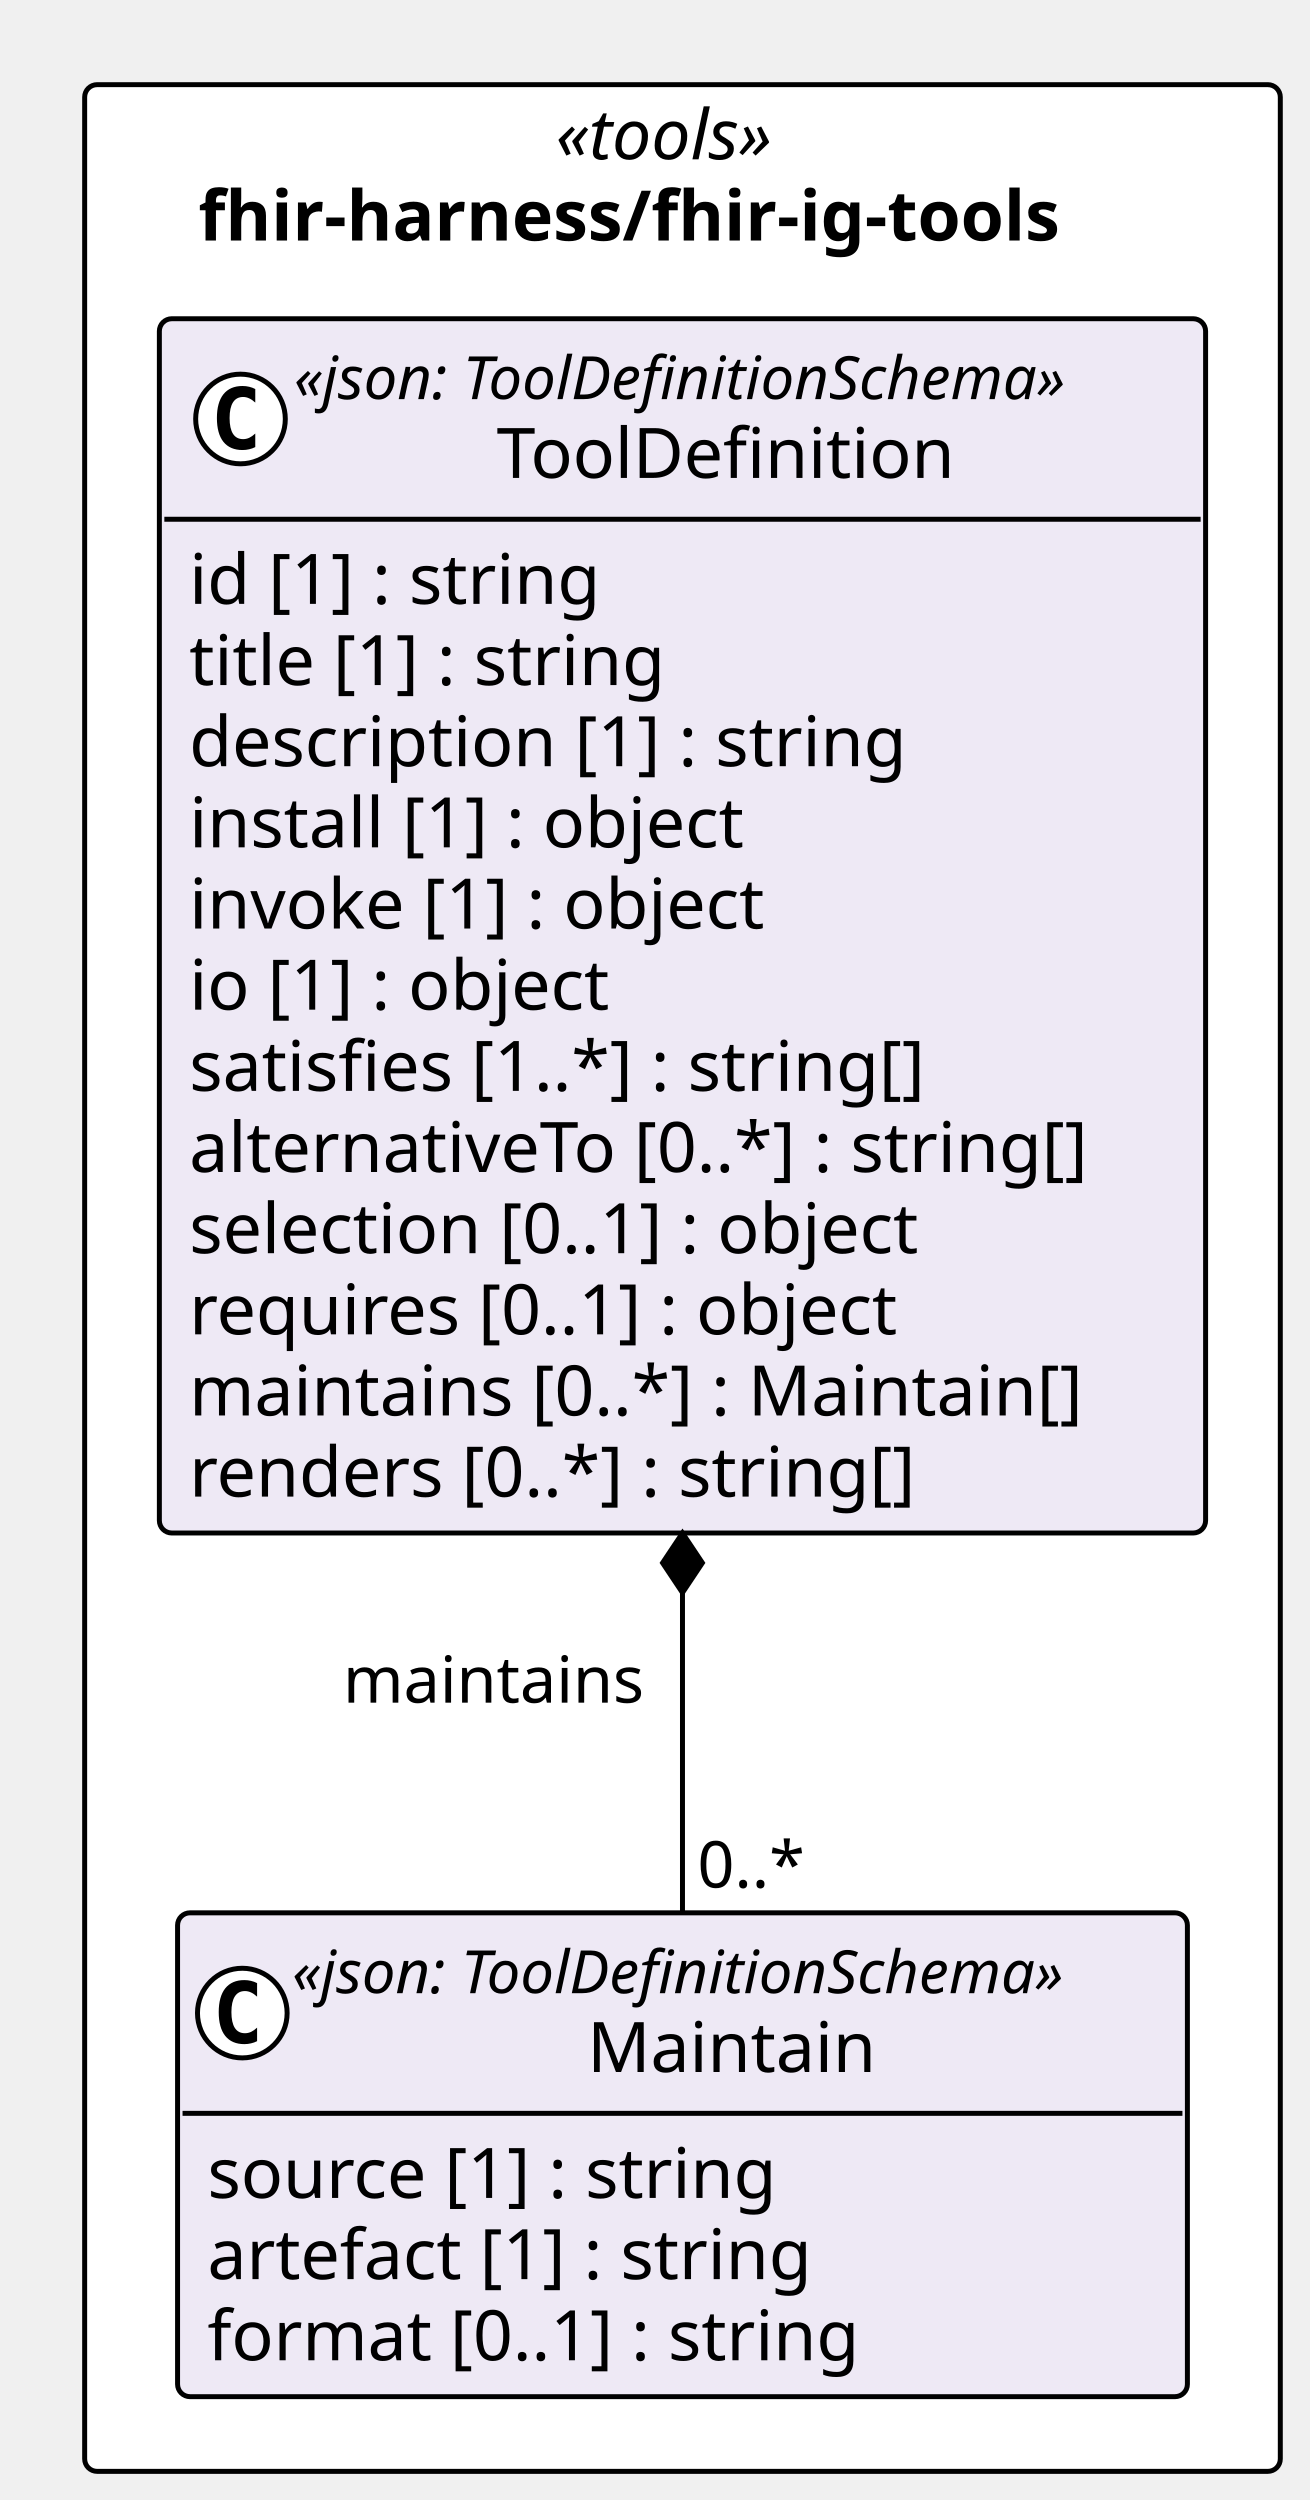
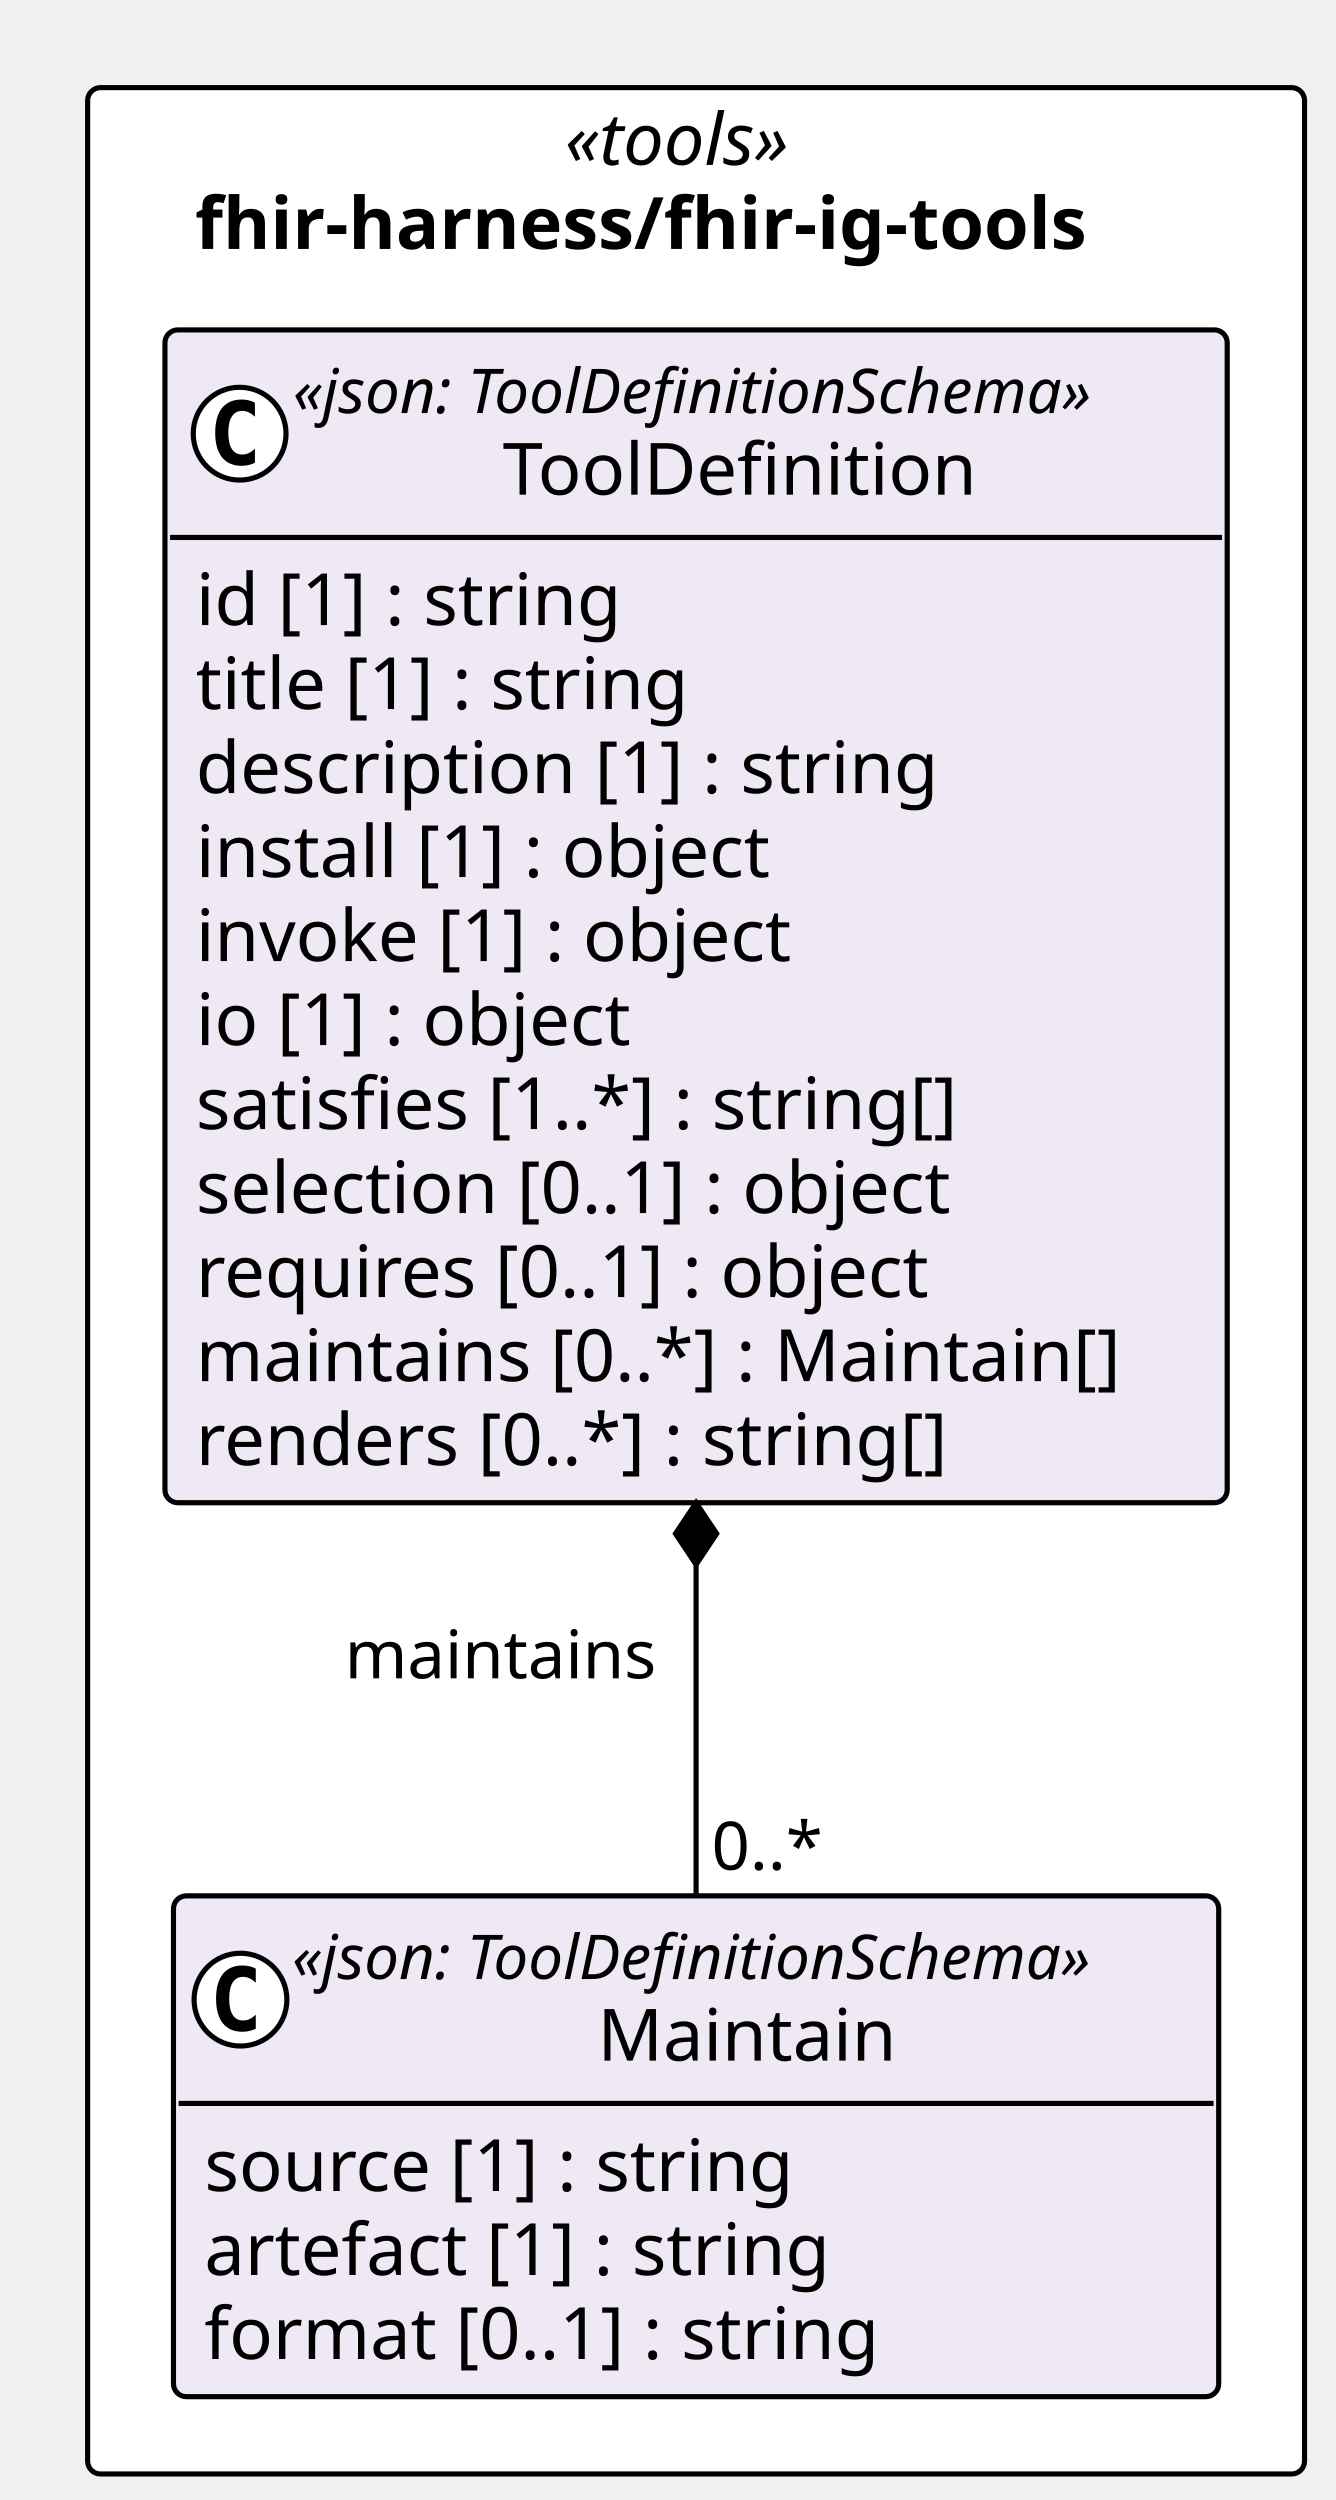
- <svg xmlns="http://www.w3.org/2000/svg" contentStyleType="text/css" height="502px" preserveAspectRatio="none" style="width:263px;height:502px;background:#FFFFFF;" version="1.1" viewBox="0 0 263 502" width="263px" zoomAndPan="magnify">
+ <svg xmlns="http://www.w3.org/2000/svg" contentStyleType="text/css" height="485px" preserveAspectRatio="none" style="width:259px;height:485px;background:#FFFFFF;" version="1.1" viewBox="0 0 259 485" width="259px" zoomAndPan="magnify">
  <defs />
  <g>
-     <rect fill="#FFFFFF" height="479.25" rx="2.5" ry="2.5" style="stroke:#000000;stroke-width:1.0;" width="240.085" x="17" y="17" />
-     <text fill="#000000" font-family="Verdana" font-size="14" font-style="italic" lengthAdjust="spacing" textLength="50.935" x="111.575" y="31.995">«tools»</text>
-     <text fill="#000000" font-family="Verdana" font-size="14" font-weight="bold" lengthAdjust="spacing" textLength="194.394" x="39.846" y="48.292">fhir-harness/fhir-ig-tools</text>
+     <rect fill="#FFFFFF" height="462.953" rx="2.5" ry="2.5" style="stroke:#000000;stroke-width:1.0;" width="236.079" x="17" y="17" />
+     <text fill="#000000" font-family="Verdana" font-size="14" font-style="italic" lengthAdjust="spacing" textLength="50.935" x="109.572" y="31.995">«tools»</text>
+     <text fill="#000000" font-family="Verdana" font-size="14" font-weight="bold" lengthAdjust="spacing" textLength="194.394" x="37.843" y="48.292">fhir-harness/fhir-ig-tools</text>
    <g id="elem_fhir_harness_fhir_ig_tools_Maintain">
-       <rect codeLine="11" fill="#EEE9F5" height="97.156" id="fhir_harness_fhir_ig_tools_Maintain" rx="2.5" ry="2.5" style="stroke:#000000;stroke-width:1.0;" width="202.775" x="35.655" y="384.094" />
-       <ellipse cx="48.655" cy="404.227" fill="#FFFFFF" rx="9" ry="9" style="stroke:#000000;stroke-width:1.0;" />
-       <path d="M51.623,409.867 Q51.045,410.164 50.405,410.305 Q49.764,410.461 49.061,410.461 Q46.561,410.461 45.233,408.82 Q43.92,407.164 43.92,404.039 Q43.92,400.914 45.233,399.258 Q46.561,397.602 49.061,397.602 Q49.764,397.602 50.405,397.758 Q51.061,397.914 51.623,398.211 L51.623,400.93 Q50.998,400.352 50.405,400.086 Q49.811,399.805 49.186,399.805 Q47.842,399.805 47.155,400.883 Q46.467,401.945 46.467,404.039 Q46.467,406.133 47.155,407.211 Q47.842,408.273 49.186,408.273 Q49.811,408.273 50.405,408.008 Q50.998,407.727 51.623,407.148 L51.623,409.867 Z " fill="#000000" />
-       <text fill="#000000" font-family="Verdana" font-size="12" font-style="italic" lengthAdjust="spacing" textLength="178.775" x="58.655" y="400.232">«json: ToolDefinitionSchema»</text>
-       <text fill="#000000" font-family="Verdana" font-size="14" lengthAdjust="spacing" textLength="60.252" x="117.916" y="416.058">Maintain</text>
-       <line style="stroke:#000000;stroke-width:1.0;" x1="36.655" x2="237.43" y1="424.359" y2="424.359" />
-       <text fill="#000000" font-family="Verdana" font-size="14" lengthAdjust="spacing" textLength="124.886" x="41.655" y="441.354">source [1] : string</text>
-       <text fill="#000000" font-family="Verdana" font-size="14" lengthAdjust="spacing" textLength="133.219" x="41.655" y="457.651">artefact [1] : string</text>
-       <text fill="#000000" font-family="Verdana" font-size="14" lengthAdjust="spacing" textLength="142.851" x="41.655" y="473.948">format [0..1] : string</text>
+       <rect codeLine="11" fill="#EEE9F5" height="97.156" id="fhir_harness_fhir_ig_tools_Maintain" rx="2.5" ry="2.5" style="stroke:#000000;stroke-width:1.0;" width="202.775" x="33.652" y="367.797" />
+       <ellipse cx="46.652" cy="387.93" fill="#FFFFFF" rx="9" ry="9" style="stroke:#000000;stroke-width:1.0;" />
+       <path d="M49.621,393.57 Q49.042,393.867 48.402,394.008 Q47.761,394.164 47.058,394.164 Q44.558,394.164 43.23,392.523 Q41.917,390.867 41.917,387.742 Q41.917,384.617 43.23,382.961 Q44.558,381.305 47.058,381.305 Q47.761,381.305 48.402,381.461 Q49.058,381.617 49.621,381.914 L49.621,384.633 Q48.996,384.055 48.402,383.789 Q47.808,383.508 47.183,383.508 Q45.839,383.508 45.152,384.586 Q44.464,385.648 44.464,387.742 Q44.464,389.836 45.152,390.914 Q45.839,391.977 47.183,391.977 Q47.808,391.977 48.402,391.711 Q48.996,391.43 49.621,390.852 L49.621,393.57 Z " fill="#000000" />
+       <text fill="#000000" font-family="Verdana" font-size="12" font-style="italic" lengthAdjust="spacing" textLength="178.775" x="56.652" y="383.935">«json: ToolDefinitionSchema»</text>
+       <text fill="#000000" font-family="Verdana" font-size="14" lengthAdjust="spacing" textLength="60.252" x="115.914" y="399.761">Maintain</text>
+       <line style="stroke:#000000;stroke-width:1.0;" x1="34.652" x2="235.427" y1="408.062" y2="408.062" />
+       <text fill="#000000" font-family="Verdana" font-size="14" lengthAdjust="spacing" textLength="124.886" x="39.652" y="425.058">source [1] : string</text>
+       <text fill="#000000" font-family="Verdana" font-size="14" lengthAdjust="spacing" textLength="133.219" x="39.652" y="441.354">artefact [1] : string</text>
+       <text fill="#000000" font-family="Verdana" font-size="14" lengthAdjust="spacing" textLength="142.851" x="39.652" y="457.651">format [0..1] : string</text>
    </g>
    <g id="elem_fhir_harness_fhir_ig_tools_ToolDefinition">
-       <rect codeLine="16" fill="#EEE9F5" height="243.828" id="fhir_harness_fhir_ig_tools_ToolDefinition" rx="2.5" ry="2.5" style="stroke:#000000;stroke-width:1.0;" width="210.085" x="32" y="64" />
-       <ellipse cx="48.289" cy="84.133" fill="#FFFFFF" rx="9" ry="9" style="stroke:#000000;stroke-width:1.0;" />
-       <path d="M51.258,89.773 Q50.68,90.07 50.039,90.211 Q49.399,90.367 48.696,90.367 Q46.196,90.367 44.867,88.727 Q43.555,87.07 43.555,83.945 Q43.555,80.82 44.867,79.164 Q46.196,77.508 48.696,77.508 Q49.399,77.508 50.039,77.664 Q50.696,77.82 51.258,78.117 L51.258,80.836 Q50.633,80.258 50.039,79.992 Q49.446,79.711 48.821,79.711 Q47.477,79.711 46.789,80.789 Q46.102,81.852 46.102,83.945 Q46.102,86.039 46.789,87.117 Q47.477,88.18 48.821,88.18 Q49.446,88.18 50.039,87.914 Q50.633,87.633 51.258,87.055 L51.258,89.773 Z " fill="#000000" />
-       <text fill="#000000" font-family="Verdana" font-size="12" font-style="italic" lengthAdjust="spacing" textLength="178.775" x="59.02" y="80.139">«json: ToolDefinitionSchema»</text>
-       <text fill="#000000" font-family="Verdana" font-size="14" lengthAdjust="spacing" textLength="97.364" x="99.726" y="95.964">ToolDefinition</text>
-       <line style="stroke:#000000;stroke-width:1.0;" x1="33" x2="241.085" y1="104.266" y2="104.266" />
+       <rect codeLine="16" fill="#EEE9F5" height="227.531" id="fhir_harness_fhir_ig_tools_ToolDefinition" rx="2.5" ry="2.5" style="stroke:#000000;stroke-width:1.0;" width="206.079" x="32" y="64" />
+       <ellipse cx="46.487" cy="84.133" fill="#FFFFFF" rx="9" ry="9" style="stroke:#000000;stroke-width:1.0;" />
+       <path d="M49.455,89.773 Q48.877,90.07 48.237,90.211 Q47.596,90.367 46.893,90.367 Q44.393,90.367 43.065,88.727 Q41.752,87.07 41.752,83.945 Q41.752,80.82 43.065,79.164 Q44.393,77.508 46.893,77.508 Q47.596,77.508 48.237,77.664 Q48.893,77.82 49.455,78.117 L49.455,80.836 Q48.83,80.258 48.237,79.992 Q47.643,79.711 47.018,79.711 Q45.674,79.711 44.987,80.789 Q44.299,81.852 44.299,83.945 Q44.299,86.039 44.987,87.117 Q45.674,88.18 47.018,88.18 Q47.643,88.18 48.237,87.914 Q48.83,87.633 49.455,87.055 L49.455,89.773 Z " fill="#000000" />
+       <text fill="#000000" font-family="Verdana" font-size="12" font-style="italic" lengthAdjust="spacing" textLength="178.775" x="56.817" y="80.139">«json: ToolDefinitionSchema»</text>
+       <text fill="#000000" font-family="Verdana" font-size="14" lengthAdjust="spacing" textLength="97.364" x="97.523" y="95.964">ToolDefinition</text>
+       <line style="stroke:#000000;stroke-width:1.0;" x1="33" x2="237.079" y1="104.266" y2="104.266" />
      <text fill="#000000" font-family="Verdana" font-size="14" lengthAdjust="spacing" textLength="90.863" x="38" y="121.261">id [1] : string</text>
      <text fill="#000000" font-family="Verdana" font-size="14" lengthAdjust="spacing" textLength="105.458" x="38" y="137.558">title [1] : string</text>
      <text fill="#000000" font-family="Verdana" font-size="14" lengthAdjust="spacing" textLength="155.928" x="38" y="153.855">description [1] : string</text>
      <text fill="#000000" font-family="Verdana" font-size="14" lengthAdjust="spacing" textLength="122.944" x="38" y="170.151">install [1] : object</text>
      <text fill="#000000" font-family="Verdana" font-size="14" lengthAdjust="spacing" textLength="127.374" x="38" y="186.448">invoke [1] : object</text>
      <text fill="#000000" font-family="Verdana" font-size="14" lengthAdjust="spacing" textLength="93.495" x="38" y="202.745">io [1] : object</text>
      <text fill="#000000" font-family="Verdana" font-size="14" lengthAdjust="spacing" textLength="162.183" x="38" y="219.042">satisfies [1..*] : string[]</text>
-       <text fill="#000000" font-family="Verdana" font-size="14" lengthAdjust="spacing" textLength="198.085" x="38" y="235.339">alternativeTo [0..*] : string[]</text>
-       <text fill="#000000" font-family="Verdana" font-size="14" lengthAdjust="spacing" textLength="161.773" x="38" y="251.636">selection [0..1] : object</text>
-       <text fill="#000000" font-family="Verdana" font-size="14" lengthAdjust="spacing" textLength="156.529" x="38" y="267.933">requires [0..1] : object</text>
-       <text fill="#000000" font-family="Verdana" font-size="14" lengthAdjust="spacing" textLength="194.079" x="38" y="284.229">maintains [0..*] : Maintain[]</text>
-       <text fill="#000000" font-family="Verdana" font-size="14" lengthAdjust="spacing" textLength="158.703" x="38" y="300.526">renders [0..*] : string[]</text>
+       <text fill="#000000" font-family="Verdana" font-size="14" lengthAdjust="spacing" textLength="161.773" x="38" y="235.339">selection [0..1] : object</text>
+       <text fill="#000000" font-family="Verdana" font-size="14" lengthAdjust="spacing" textLength="156.529" x="38" y="251.636">requires [0..1] : object</text>
+       <text fill="#000000" font-family="Verdana" font-size="14" lengthAdjust="spacing" textLength="194.079" x="38" y="267.933">maintains [0..*] : Maintain[]</text>
+       <text fill="#000000" font-family="Verdana" font-size="14" lengthAdjust="spacing" textLength="158.703" x="38" y="284.229">renders [0..*] : string[]</text>
    </g>
-     <line style="stroke:#000000;stroke-width:1.0;" x1="137.042" x2="137.042" y1="307.828" y2="384.094" />
-     <polygon fill="#000000" points="137.042,307.828,133.042,313.828,137.042,319.828,141.042,313.828,137.042,307.828" style="stroke:#000000;stroke-width:1.0;" />
-     <text fill="#000000" font-family="Verdana" font-size="13" lengthAdjust="spacing" textLength="64.168" x="68.874" y="341.895">maintains</text>
-     <text fill="#000000" font-family="Verdana" font-size="13" lengthAdjust="spacing" textLength="23.036" x="140.042" y="379.028">0..*</text>
+     <line style="stroke:#000000;stroke-width:1.0;" x1="135.04" x2="135.04" y1="291.531" y2="367.797" />
+     <polygon fill="#000000" points="135.04,291.531,131.04,297.531,135.04,303.531,139.04,297.531,135.04,291.531" style="stroke:#000000;stroke-width:1.0;" />
+     <text fill="#000000" font-family="Verdana" font-size="13" lengthAdjust="spacing" textLength="64.168" x="66.871" y="325.598">maintains</text>
+     <text fill="#000000" font-family="Verdana" font-size="13" lengthAdjust="spacing" textLength="23.036" x="138.04" y="362.731">0..*</text>
  </g>
</svg>
